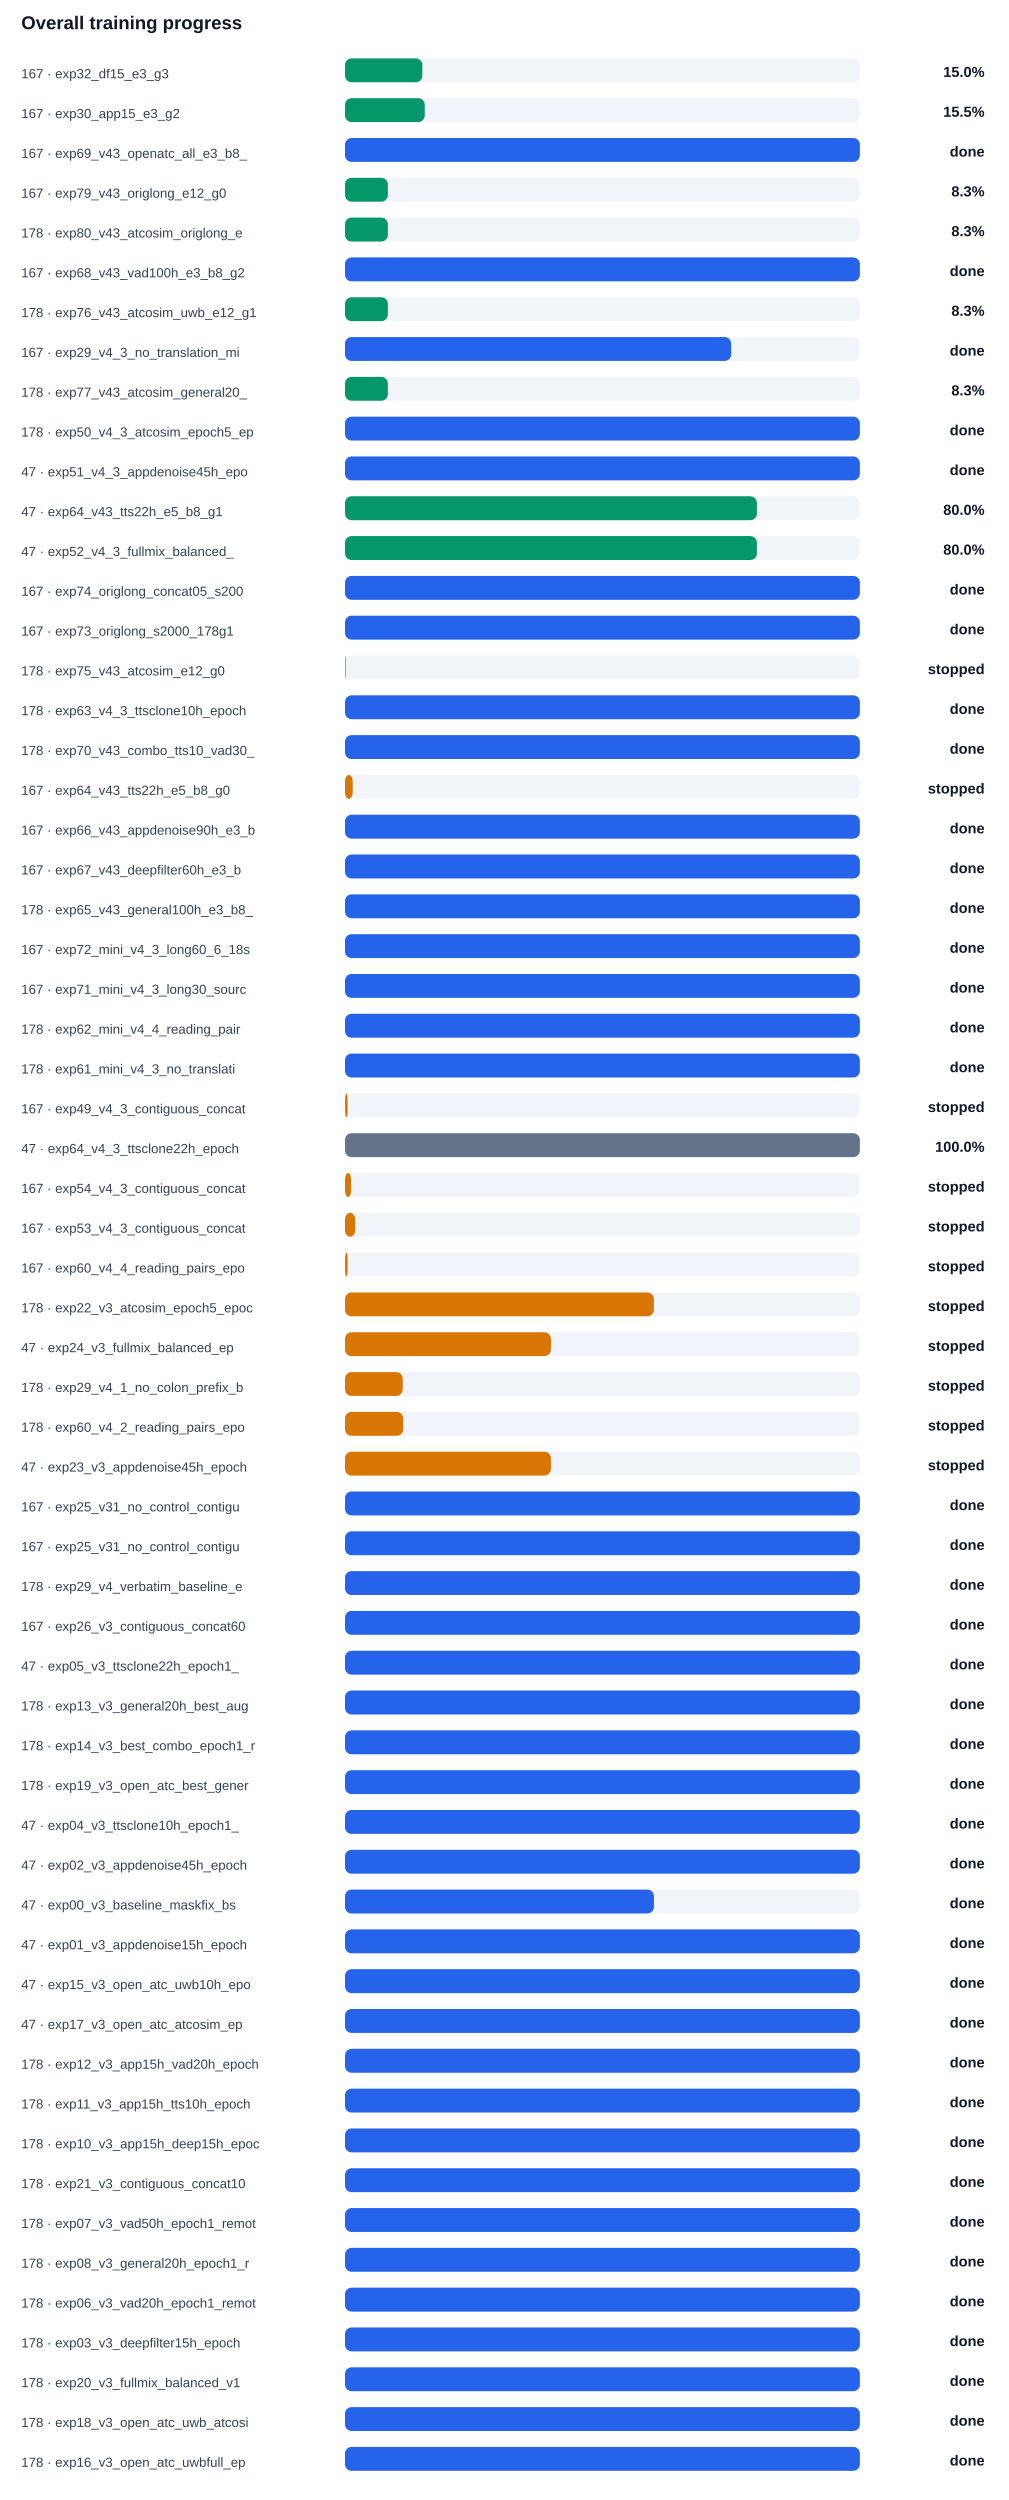
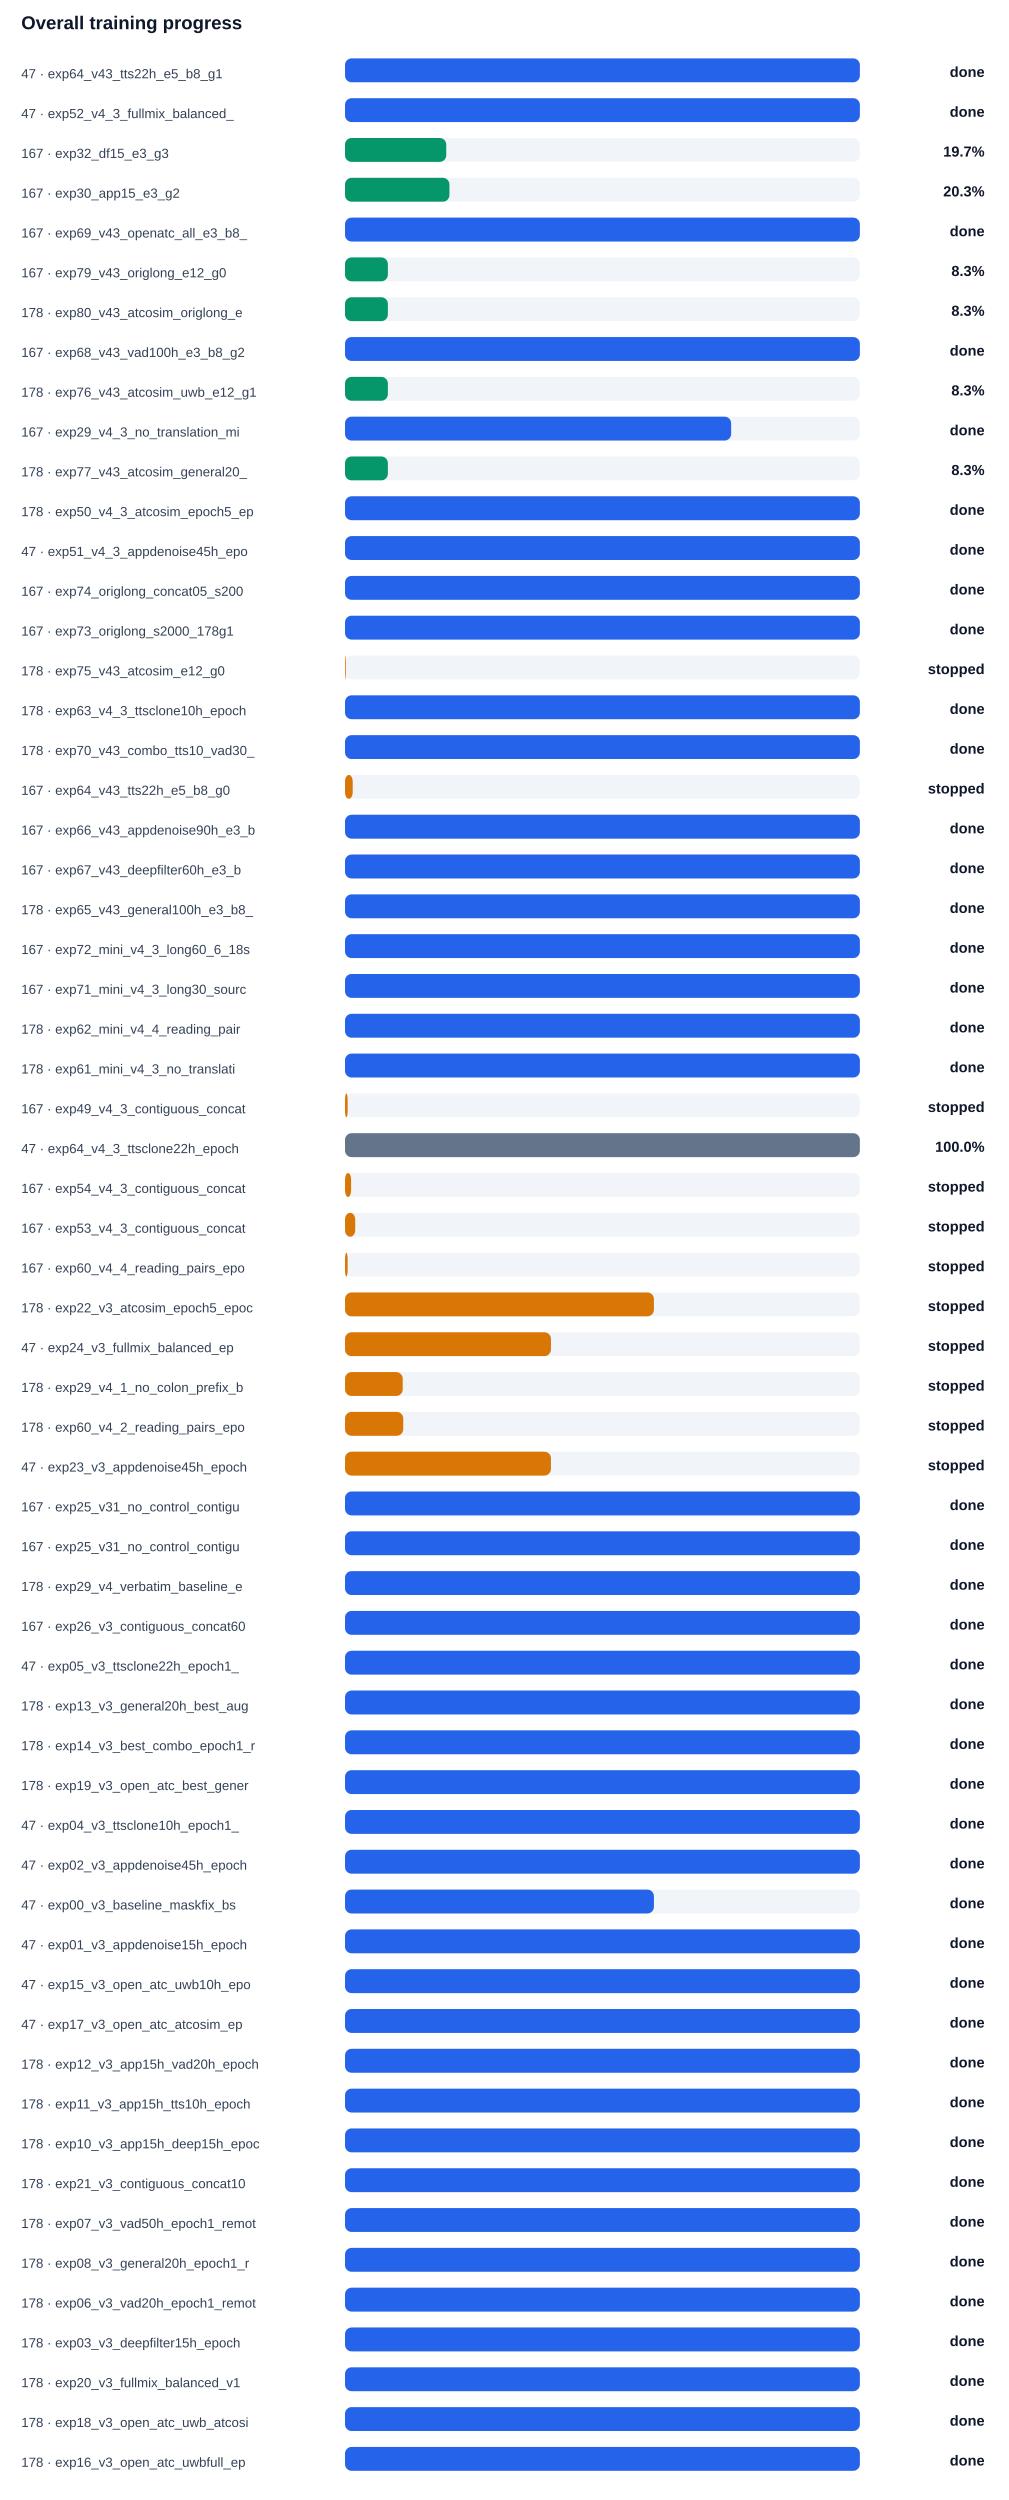
<svg xmlns="http://www.w3.org/2000/svg" width="100%" viewBox="0 0 760 1884" style="max-width:760px;background:#ffffff;border:1px solid #e5e7eb;border-radius:10px;">
  <text x="16.0" y="22.0" font-size="14" fill="#0f172a" text-anchor="start" font-family="Arial, sans-serif" font-weight="700">Overall training progress</text>
-   <text x="16.0" y="59.0" font-size="10" fill="#334155" text-anchor="start" font-family="Arial, sans-serif" font-weight="400">167 · exp32_df15_e3_g3</text>
+   <text x="16.0" y="59.0" font-size="10" fill="#334155" text-anchor="start" font-family="Arial, sans-serif" font-weight="400">47 · exp64_v43_tts22h_e5_b8_g1</text>
  <rect x="260" y="44" width="388" height="18" rx="5" fill="#f1f5f9" />
-   <rect x="260" y="44" width="58.3" height="18" rx="5" fill="#059669" />
-   <text x="742.0" y="58.0" font-size="11" fill="#0f172a" text-anchor="end" font-family="Arial, sans-serif" font-weight="700">15.0%</text>
-   <text x="16.0" y="89.0" font-size="10" fill="#334155" text-anchor="start" font-family="Arial, sans-serif" font-weight="400">167 · exp30_app15_e3_g2</text>
+   <rect x="260" y="44" width="388.0" height="18" rx="5" fill="#2563eb" />
+   <text x="742.0" y="58.0" font-size="11" fill="#0f172a" text-anchor="end" font-family="Arial, sans-serif" font-weight="700">done</text>
+   <text x="16.0" y="89.0" font-size="10" fill="#334155" text-anchor="start" font-family="Arial, sans-serif" font-weight="400">47 · exp52_v4_3_fullmix_balanced_</text>
  <rect x="260" y="74" width="388" height="18" rx="5" fill="#f1f5f9" />
-   <rect x="260" y="74" width="60.1" height="18" rx="5" fill="#059669" />
-   <text x="742.0" y="88.0" font-size="11" fill="#0f172a" text-anchor="end" font-family="Arial, sans-serif" font-weight="700">15.5%</text>
-   <text x="16.0" y="119.0" font-size="10" fill="#334155" text-anchor="start" font-family="Arial, sans-serif" font-weight="400">167 · exp69_v43_openatc_all_e3_b8_</text>
+   <rect x="260" y="74" width="388.0" height="18" rx="5" fill="#2563eb" />
+   <text x="742.0" y="88.0" font-size="11" fill="#0f172a" text-anchor="end" font-family="Arial, sans-serif" font-weight="700">done</text>
+   <text x="16.0" y="119.0" font-size="10" fill="#334155" text-anchor="start" font-family="Arial, sans-serif" font-weight="400">167 · exp32_df15_e3_g3</text>
  <rect x="260" y="104" width="388" height="18" rx="5" fill="#f1f5f9" />
-   <rect x="260" y="104" width="388.0" height="18" rx="5" fill="#2563eb" />
-   <text x="742.0" y="118.0" font-size="11" fill="#0f172a" text-anchor="end" font-family="Arial, sans-serif" font-weight="700">done</text>
-   <text x="16.0" y="149.0" font-size="10" fill="#334155" text-anchor="start" font-family="Arial, sans-serif" font-weight="400">167 · exp79_v43_origlong_e12_g0</text>
+   <rect x="260" y="104" width="76.3" height="18" rx="5" fill="#059669" />
+   <text x="742.0" y="118.0" font-size="11" fill="#0f172a" text-anchor="end" font-family="Arial, sans-serif" font-weight="700">19.7%</text>
+   <text x="16.0" y="149.0" font-size="10" fill="#334155" text-anchor="start" font-family="Arial, sans-serif" font-weight="400">167 · exp30_app15_e3_g2</text>
  <rect x="260" y="134" width="388" height="18" rx="5" fill="#f1f5f9" />
-   <rect x="260" y="134" width="32.3" height="18" rx="5" fill="#059669" />
-   <text x="742.0" y="148.0" font-size="11" fill="#0f172a" text-anchor="end" font-family="Arial, sans-serif" font-weight="700">8.3%</text>
-   <text x="16.0" y="179.0" font-size="10" fill="#334155" text-anchor="start" font-family="Arial, sans-serif" font-weight="400">178 · exp80_v43_atcosim_origlong_e</text>
+   <rect x="260" y="134" width="78.7" height="18" rx="5" fill="#059669" />
+   <text x="742.0" y="148.0" font-size="11" fill="#0f172a" text-anchor="end" font-family="Arial, sans-serif" font-weight="700">20.3%</text>
+   <text x="16.0" y="179.0" font-size="10" fill="#334155" text-anchor="start" font-family="Arial, sans-serif" font-weight="400">167 · exp69_v43_openatc_all_e3_b8_</text>
  <rect x="260" y="164" width="388" height="18" rx="5" fill="#f1f5f9" />
-   <rect x="260" y="164" width="32.3" height="18" rx="5" fill="#059669" />
-   <text x="742.0" y="178.0" font-size="11" fill="#0f172a" text-anchor="end" font-family="Arial, sans-serif" font-weight="700">8.3%</text>
-   <text x="16.0" y="209.0" font-size="10" fill="#334155" text-anchor="start" font-family="Arial, sans-serif" font-weight="400">167 · exp68_v43_vad100h_e3_b8_g2</text>
+   <rect x="260" y="164" width="388.0" height="18" rx="5" fill="#2563eb" />
+   <text x="742.0" y="178.0" font-size="11" fill="#0f172a" text-anchor="end" font-family="Arial, sans-serif" font-weight="700">done</text>
+   <text x="16.0" y="209.0" font-size="10" fill="#334155" text-anchor="start" font-family="Arial, sans-serif" font-weight="400">167 · exp79_v43_origlong_e12_g0</text>
  <rect x="260" y="194" width="388" height="18" rx="5" fill="#f1f5f9" />
-   <rect x="260" y="194" width="388.0" height="18" rx="5" fill="#2563eb" />
-   <text x="742.0" y="208.0" font-size="11" fill="#0f172a" text-anchor="end" font-family="Arial, sans-serif" font-weight="700">done</text>
-   <text x="16.0" y="239.0" font-size="10" fill="#334155" text-anchor="start" font-family="Arial, sans-serif" font-weight="400">178 · exp76_v43_atcosim_uwb_e12_g1</text>
+   <rect x="260" y="194" width="32.3" height="18" rx="5" fill="#059669" />
+   <text x="742.0" y="208.0" font-size="11" fill="#0f172a" text-anchor="end" font-family="Arial, sans-serif" font-weight="700">8.3%</text>
+   <text x="16.0" y="239.0" font-size="10" fill="#334155" text-anchor="start" font-family="Arial, sans-serif" font-weight="400">178 · exp80_v43_atcosim_origlong_e</text>
  <rect x="260" y="224" width="388" height="18" rx="5" fill="#f1f5f9" />
  <rect x="260" y="224" width="32.3" height="18" rx="5" fill="#059669" />
  <text x="742.0" y="238.0" font-size="11" fill="#0f172a" text-anchor="end" font-family="Arial, sans-serif" font-weight="700">8.3%</text>
-   <text x="16.0" y="269.0" font-size="10" fill="#334155" text-anchor="start" font-family="Arial, sans-serif" font-weight="400">167 · exp29_v4_3_no_translation_mi</text>
+   <text x="16.0" y="269.0" font-size="10" fill="#334155" text-anchor="start" font-family="Arial, sans-serif" font-weight="400">167 · exp68_v43_vad100h_e3_b8_g2</text>
  <rect x="260" y="254" width="388" height="18" rx="5" fill="#f1f5f9" />
-   <rect x="260" y="254" width="291.0" height="18" rx="5" fill="#2563eb" />
+   <rect x="260" y="254" width="388.0" height="18" rx="5" fill="#2563eb" />
  <text x="742.0" y="268.0" font-size="11" fill="#0f172a" text-anchor="end" font-family="Arial, sans-serif" font-weight="700">done</text>
-   <text x="16.0" y="299.0" font-size="10" fill="#334155" text-anchor="start" font-family="Arial, sans-serif" font-weight="400">178 · exp77_v43_atcosim_general20_</text>
+   <text x="16.0" y="299.0" font-size="10" fill="#334155" text-anchor="start" font-family="Arial, sans-serif" font-weight="400">178 · exp76_v43_atcosim_uwb_e12_g1</text>
  <rect x="260" y="284" width="388" height="18" rx="5" fill="#f1f5f9" />
  <rect x="260" y="284" width="32.3" height="18" rx="5" fill="#059669" />
  <text x="742.0" y="298.0" font-size="11" fill="#0f172a" text-anchor="end" font-family="Arial, sans-serif" font-weight="700">8.3%</text>
-   <text x="16.0" y="329.0" font-size="10" fill="#334155" text-anchor="start" font-family="Arial, sans-serif" font-weight="400">178 · exp50_v4_3_atcosim_epoch5_ep</text>
+   <text x="16.0" y="329.0" font-size="10" fill="#334155" text-anchor="start" font-family="Arial, sans-serif" font-weight="400">167 · exp29_v4_3_no_translation_mi</text>
  <rect x="260" y="314" width="388" height="18" rx="5" fill="#f1f5f9" />
-   <rect x="260" y="314" width="388.0" height="18" rx="5" fill="#2563eb" />
+   <rect x="260" y="314" width="291.0" height="18" rx="5" fill="#2563eb" />
  <text x="742.0" y="328.0" font-size="11" fill="#0f172a" text-anchor="end" font-family="Arial, sans-serif" font-weight="700">done</text>
-   <text x="16.0" y="359.0" font-size="10" fill="#334155" text-anchor="start" font-family="Arial, sans-serif" font-weight="400">47 · exp51_v4_3_appdenoise45h_epo</text>
+   <text x="16.0" y="359.0" font-size="10" fill="#334155" text-anchor="start" font-family="Arial, sans-serif" font-weight="400">178 · exp77_v43_atcosim_general20_</text>
  <rect x="260" y="344" width="388" height="18" rx="5" fill="#f1f5f9" />
-   <rect x="260" y="344" width="388.0" height="18" rx="5" fill="#2563eb" />
-   <text x="742.0" y="358.0" font-size="11" fill="#0f172a" text-anchor="end" font-family="Arial, sans-serif" font-weight="700">done</text>
-   <text x="16.0" y="389.0" font-size="10" fill="#334155" text-anchor="start" font-family="Arial, sans-serif" font-weight="400">47 · exp64_v43_tts22h_e5_b8_g1</text>
+   <rect x="260" y="344" width="32.3" height="18" rx="5" fill="#059669" />
+   <text x="742.0" y="358.0" font-size="11" fill="#0f172a" text-anchor="end" font-family="Arial, sans-serif" font-weight="700">8.3%</text>
+   <text x="16.0" y="389.0" font-size="10" fill="#334155" text-anchor="start" font-family="Arial, sans-serif" font-weight="400">178 · exp50_v4_3_atcosim_epoch5_ep</text>
  <rect x="260" y="374" width="388" height="18" rx="5" fill="#f1f5f9" />
-   <rect x="260" y="374" width="310.4" height="18" rx="5" fill="#059669" />
-   <text x="742.0" y="388.0" font-size="11" fill="#0f172a" text-anchor="end" font-family="Arial, sans-serif" font-weight="700">80.0%</text>
-   <text x="16.0" y="419.0" font-size="10" fill="#334155" text-anchor="start" font-family="Arial, sans-serif" font-weight="400">47 · exp52_v4_3_fullmix_balanced_</text>
+   <rect x="260" y="374" width="388.0" height="18" rx="5" fill="#2563eb" />
+   <text x="742.0" y="388.0" font-size="11" fill="#0f172a" text-anchor="end" font-family="Arial, sans-serif" font-weight="700">done</text>
+   <text x="16.0" y="419.0" font-size="10" fill="#334155" text-anchor="start" font-family="Arial, sans-serif" font-weight="400">47 · exp51_v4_3_appdenoise45h_epo</text>
  <rect x="260" y="404" width="388" height="18" rx="5" fill="#f1f5f9" />
-   <rect x="260" y="404" width="310.4" height="18" rx="5" fill="#059669" />
-   <text x="742.0" y="418.0" font-size="11" fill="#0f172a" text-anchor="end" font-family="Arial, sans-serif" font-weight="700">80.0%</text>
+   <rect x="260" y="404" width="388.0" height="18" rx="5" fill="#2563eb" />
+   <text x="742.0" y="418.0" font-size="11" fill="#0f172a" text-anchor="end" font-family="Arial, sans-serif" font-weight="700">done</text>
  <text x="16.0" y="449.0" font-size="10" fill="#334155" text-anchor="start" font-family="Arial, sans-serif" font-weight="400">167 · exp74_origlong_concat05_s200</text>
  <rect x="260" y="434" width="388" height="18" rx="5" fill="#f1f5f9" />
  <rect x="260" y="434" width="388.0" height="18" rx="5" fill="#2563eb" />
  <text x="742.0" y="448.0" font-size="11" fill="#0f172a" text-anchor="end" font-family="Arial, sans-serif" font-weight="700">done</text>
  <text x="16.0" y="479.0" font-size="10" fill="#334155" text-anchor="start" font-family="Arial, sans-serif" font-weight="400">167 · exp73_origlong_s2000_178g1</text>
  <rect x="260" y="464" width="388" height="18" rx="5" fill="#f1f5f9" />
  <rect x="260" y="464" width="388.0" height="18" rx="5" fill="#2563eb" />
  <text x="742.0" y="478.0" font-size="11" fill="#0f172a" text-anchor="end" font-family="Arial, sans-serif" font-weight="700">done</text>
  <text x="16.0" y="509.0" font-size="10" fill="#334155" text-anchor="start" font-family="Arial, sans-serif" font-weight="400">178 · exp75_v43_atcosim_e12_g0</text>
  <rect x="260" y="494" width="388" height="18" rx="5" fill="#f1f5f9" />
  <rect x="260" y="494" width="0.6" height="18" rx="5" fill="#d97706" />
  <text x="742.0" y="508.0" font-size="11" fill="#0f172a" text-anchor="end" font-family="Arial, sans-serif" font-weight="700">stopped</text>
  <text x="16.0" y="539.0" font-size="10" fill="#334155" text-anchor="start" font-family="Arial, sans-serif" font-weight="400">178 · exp63_v4_3_ttsclone10h_epoch</text>
  <rect x="260" y="524" width="388" height="18" rx="5" fill="#f1f5f9" />
  <rect x="260" y="524" width="388.0" height="18" rx="5" fill="#2563eb" />
  <text x="742.0" y="538.0" font-size="11" fill="#0f172a" text-anchor="end" font-family="Arial, sans-serif" font-weight="700">done</text>
  <text x="16.0" y="569.0" font-size="10" fill="#334155" text-anchor="start" font-family="Arial, sans-serif" font-weight="400">178 · exp70_v43_combo_tts10_vad30_</text>
  <rect x="260" y="554" width="388" height="18" rx="5" fill="#f1f5f9" />
  <rect x="260" y="554" width="388.0" height="18" rx="5" fill="#2563eb" />
  <text x="742.0" y="568.0" font-size="11" fill="#0f172a" text-anchor="end" font-family="Arial, sans-serif" font-weight="700">done</text>
  <text x="16.0" y="599.0" font-size="10" fill="#334155" text-anchor="start" font-family="Arial, sans-serif" font-weight="400">167 · exp64_v43_tts22h_e5_b8_g0</text>
  <rect x="260" y="584" width="388" height="18" rx="5" fill="#f1f5f9" />
  <rect x="260" y="584" width="5.8" height="18" rx="5" fill="#d97706" />
  <text x="742.0" y="598.0" font-size="11" fill="#0f172a" text-anchor="end" font-family="Arial, sans-serif" font-weight="700">stopped</text>
  <text x="16.0" y="629.0" font-size="10" fill="#334155" text-anchor="start" font-family="Arial, sans-serif" font-weight="400">167 · exp66_v43_appdenoise90h_e3_b</text>
  <rect x="260" y="614" width="388" height="18" rx="5" fill="#f1f5f9" />
  <rect x="260" y="614" width="388.0" height="18" rx="5" fill="#2563eb" />
  <text x="742.0" y="628.0" font-size="11" fill="#0f172a" text-anchor="end" font-family="Arial, sans-serif" font-weight="700">done</text>
  <text x="16.0" y="659.0" font-size="10" fill="#334155" text-anchor="start" font-family="Arial, sans-serif" font-weight="400">167 · exp67_v43_deepfilter60h_e3_b</text>
  <rect x="260" y="644" width="388" height="18" rx="5" fill="#f1f5f9" />
  <rect x="260" y="644" width="388.0" height="18" rx="5" fill="#2563eb" />
  <text x="742.0" y="658.0" font-size="11" fill="#0f172a" text-anchor="end" font-family="Arial, sans-serif" font-weight="700">done</text>
  <text x="16.0" y="689.0" font-size="10" fill="#334155" text-anchor="start" font-family="Arial, sans-serif" font-weight="400">178 · exp65_v43_general100h_e3_b8_</text>
  <rect x="260" y="674" width="388" height="18" rx="5" fill="#f1f5f9" />
  <rect x="260" y="674" width="388.0" height="18" rx="5" fill="#2563eb" />
  <text x="742.0" y="688.0" font-size="11" fill="#0f172a" text-anchor="end" font-family="Arial, sans-serif" font-weight="700">done</text>
  <text x="16.0" y="719.0" font-size="10" fill="#334155" text-anchor="start" font-family="Arial, sans-serif" font-weight="400">167 · exp72_mini_v4_3_long60_6_18s</text>
  <rect x="260" y="704" width="388" height="18" rx="5" fill="#f1f5f9" />
  <rect x="260" y="704" width="388.0" height="18" rx="5" fill="#2563eb" />
  <text x="742.0" y="718.0" font-size="11" fill="#0f172a" text-anchor="end" font-family="Arial, sans-serif" font-weight="700">done</text>
  <text x="16.0" y="749.0" font-size="10" fill="#334155" text-anchor="start" font-family="Arial, sans-serif" font-weight="400">167 · exp71_mini_v4_3_long30_sourc</text>
  <rect x="260" y="734" width="388" height="18" rx="5" fill="#f1f5f9" />
  <rect x="260" y="734" width="388.0" height="18" rx="5" fill="#2563eb" />
  <text x="742.0" y="748.0" font-size="11" fill="#0f172a" text-anchor="end" font-family="Arial, sans-serif" font-weight="700">done</text>
  <text x="16.0" y="779.0" font-size="10" fill="#334155" text-anchor="start" font-family="Arial, sans-serif" font-weight="400">178 · exp62_mini_v4_4_reading_pair</text>
  <rect x="260" y="764" width="388" height="18" rx="5" fill="#f1f5f9" />
  <rect x="260" y="764" width="388.0" height="18" rx="5" fill="#2563eb" />
  <text x="742.0" y="778.0" font-size="11" fill="#0f172a" text-anchor="end" font-family="Arial, sans-serif" font-weight="700">done</text>
  <text x="16.0" y="809.0" font-size="10" fill="#334155" text-anchor="start" font-family="Arial, sans-serif" font-weight="400">178 · exp61_mini_v4_3_no_translati</text>
  <rect x="260" y="794" width="388" height="18" rx="5" fill="#f1f5f9" />
  <rect x="260" y="794" width="388.0" height="18" rx="5" fill="#2563eb" />
  <text x="742.0" y="808.0" font-size="11" fill="#0f172a" text-anchor="end" font-family="Arial, sans-serif" font-weight="700">done</text>
  <text x="16.0" y="839.0" font-size="10" fill="#334155" text-anchor="start" font-family="Arial, sans-serif" font-weight="400">167 · exp49_v4_3_contiguous_concat</text>
  <rect x="260" y="824" width="388" height="18" rx="5" fill="#f1f5f9" />
  <rect x="260" y="824" width="2.0" height="18" rx="5" fill="#d97706" />
  <text x="742.0" y="838.0" font-size="11" fill="#0f172a" text-anchor="end" font-family="Arial, sans-serif" font-weight="700">stopped</text>
  <text x="16.0" y="869.0" font-size="10" fill="#334155" text-anchor="start" font-family="Arial, sans-serif" font-weight="400">47 · exp64_v4_3_ttsclone22h_epoch</text>
  <rect x="260" y="854" width="388" height="18" rx="5" fill="#f1f5f9" />
  <rect x="260" y="854" width="388.0" height="18" rx="5" fill="#64748b" />
  <text x="742.0" y="868.0" font-size="11" fill="#0f172a" text-anchor="end" font-family="Arial, sans-serif" font-weight="700">100.0%</text>
  <text x="16.0" y="899.0" font-size="10" fill="#334155" text-anchor="start" font-family="Arial, sans-serif" font-weight="400">167 · exp54_v4_3_contiguous_concat</text>
  <rect x="260" y="884" width="388" height="18" rx="5" fill="#f1f5f9" />
  <rect x="260" y="884" width="4.6" height="18" rx="5" fill="#d97706" />
  <text x="742.0" y="898.0" font-size="11" fill="#0f172a" text-anchor="end" font-family="Arial, sans-serif" font-weight="700">stopped</text>
  <text x="16.0" y="929.0" font-size="10" fill="#334155" text-anchor="start" font-family="Arial, sans-serif" font-weight="400">167 · exp53_v4_3_contiguous_concat</text>
  <rect x="260" y="914" width="388" height="18" rx="5" fill="#f1f5f9" />
  <rect x="260" y="914" width="7.7" height="18" rx="5" fill="#d97706" />
  <text x="742.0" y="928.0" font-size="11" fill="#0f172a" text-anchor="end" font-family="Arial, sans-serif" font-weight="700">stopped</text>
  <text x="16.0" y="959.0" font-size="10" fill="#334155" text-anchor="start" font-family="Arial, sans-serif" font-weight="400">167 · exp60_v4_4_reading_pairs_epo</text>
  <rect x="260" y="944" width="388" height="18" rx="5" fill="#f1f5f9" />
  <rect x="260" y="944" width="2.0" height="18" rx="5" fill="#d97706" />
  <text x="742.0" y="958.0" font-size="11" fill="#0f172a" text-anchor="end" font-family="Arial, sans-serif" font-weight="700">stopped</text>
  <text x="16.0" y="989.0" font-size="10" fill="#334155" text-anchor="start" font-family="Arial, sans-serif" font-weight="400">178 · exp22_v3_atcosim_epoch5_epoc</text>
  <rect x="260" y="974" width="388" height="18" rx="5" fill="#f1f5f9" />
  <rect x="260" y="974" width="232.8" height="18" rx="5" fill="#d97706" />
  <text x="742.0" y="988.0" font-size="11" fill="#0f172a" text-anchor="end" font-family="Arial, sans-serif" font-weight="700">stopped</text>
  <text x="16.0" y="1019.0" font-size="10" fill="#334155" text-anchor="start" font-family="Arial, sans-serif" font-weight="400">47 · exp24_v3_fullmix_balanced_ep</text>
  <rect x="260" y="1004" width="388" height="18" rx="5" fill="#f1f5f9" />
  <rect x="260" y="1004" width="155.2" height="18" rx="5" fill="#d97706" />
  <text x="742.0" y="1018.0" font-size="11" fill="#0f172a" text-anchor="end" font-family="Arial, sans-serif" font-weight="700">stopped</text>
  <text x="16.0" y="1049.0" font-size="10" fill="#334155" text-anchor="start" font-family="Arial, sans-serif" font-weight="400">178 · exp29_v4_1_no_colon_prefix_b</text>
  <rect x="260" y="1034" width="388" height="18" rx="5" fill="#f1f5f9" />
  <rect x="260" y="1034" width="43.5" height="18" rx="5" fill="#d97706" />
  <text x="742.0" y="1048.0" font-size="11" fill="#0f172a" text-anchor="end" font-family="Arial, sans-serif" font-weight="700">stopped</text>
  <text x="16.0" y="1079.0" font-size="10" fill="#334155" text-anchor="start" font-family="Arial, sans-serif" font-weight="400">178 · exp60_v4_2_reading_pairs_epo</text>
  <rect x="260" y="1064" width="388" height="18" rx="5" fill="#f1f5f9" />
  <rect x="260" y="1064" width="43.9" height="18" rx="5" fill="#d97706" />
  <text x="742.0" y="1078.0" font-size="11" fill="#0f172a" text-anchor="end" font-family="Arial, sans-serif" font-weight="700">stopped</text>
  <text x="16.0" y="1109.0" font-size="10" fill="#334155" text-anchor="start" font-family="Arial, sans-serif" font-weight="400">47 · exp23_v3_appdenoise45h_epoch</text>
  <rect x="260" y="1094" width="388" height="18" rx="5" fill="#f1f5f9" />
  <rect x="260" y="1094" width="155.2" height="18" rx="5" fill="#d97706" />
  <text x="742.0" y="1108.0" font-size="11" fill="#0f172a" text-anchor="end" font-family="Arial, sans-serif" font-weight="700">stopped</text>
  <text x="16.0" y="1139.0" font-size="10" fill="#334155" text-anchor="start" font-family="Arial, sans-serif" font-weight="400">167 · exp25_v31_no_control_contigu</text>
  <rect x="260" y="1124" width="388" height="18" rx="5" fill="#f1f5f9" />
  <rect x="260" y="1124" width="388.0" height="18" rx="5" fill="#2563eb" />
  <text x="742.0" y="1138.0" font-size="11" fill="#0f172a" text-anchor="end" font-family="Arial, sans-serif" font-weight="700">done</text>
  <text x="16.0" y="1169.0" font-size="10" fill="#334155" text-anchor="start" font-family="Arial, sans-serif" font-weight="400">167 · exp25_v31_no_control_contigu</text>
  <rect x="260" y="1154" width="388" height="18" rx="5" fill="#f1f5f9" />
  <rect x="260" y="1154" width="388.0" height="18" rx="5" fill="#2563eb" />
  <text x="742.0" y="1168.0" font-size="11" fill="#0f172a" text-anchor="end" font-family="Arial, sans-serif" font-weight="700">done</text>
  <text x="16.0" y="1199.0" font-size="10" fill="#334155" text-anchor="start" font-family="Arial, sans-serif" font-weight="400">178 · exp29_v4_verbatim_baseline_e</text>
  <rect x="260" y="1184" width="388" height="18" rx="5" fill="#f1f5f9" />
  <rect x="260" y="1184" width="388.0" height="18" rx="5" fill="#2563eb" />
  <text x="742.0" y="1198.0" font-size="11" fill="#0f172a" text-anchor="end" font-family="Arial, sans-serif" font-weight="700">done</text>
  <text x="16.0" y="1229.0" font-size="10" fill="#334155" text-anchor="start" font-family="Arial, sans-serif" font-weight="400">167 · exp26_v3_contiguous_concat60</text>
  <rect x="260" y="1214" width="388" height="18" rx="5" fill="#f1f5f9" />
  <rect x="260" y="1214" width="388.0" height="18" rx="5" fill="#2563eb" />
  <text x="742.0" y="1228.0" font-size="11" fill="#0f172a" text-anchor="end" font-family="Arial, sans-serif" font-weight="700">done</text>
  <text x="16.0" y="1259.0" font-size="10" fill="#334155" text-anchor="start" font-family="Arial, sans-serif" font-weight="400">47 · exp05_v3_ttsclone22h_epoch1_</text>
  <rect x="260" y="1244" width="388" height="18" rx="5" fill="#f1f5f9" />
  <rect x="260" y="1244" width="388.0" height="18" rx="5" fill="#2563eb" />
  <text x="742.0" y="1258.0" font-size="11" fill="#0f172a" text-anchor="end" font-family="Arial, sans-serif" font-weight="700">done</text>
  <text x="16.0" y="1289.0" font-size="10" fill="#334155" text-anchor="start" font-family="Arial, sans-serif" font-weight="400">178 · exp13_v3_general20h_best_aug</text>
  <rect x="260" y="1274" width="388" height="18" rx="5" fill="#f1f5f9" />
  <rect x="260" y="1274" width="388.0" height="18" rx="5" fill="#2563eb" />
  <text x="742.0" y="1288.0" font-size="11" fill="#0f172a" text-anchor="end" font-family="Arial, sans-serif" font-weight="700">done</text>
  <text x="16.0" y="1319.0" font-size="10" fill="#334155" text-anchor="start" font-family="Arial, sans-serif" font-weight="400">178 · exp14_v3_best_combo_epoch1_r</text>
  <rect x="260" y="1304" width="388" height="18" rx="5" fill="#f1f5f9" />
  <rect x="260" y="1304" width="388.0" height="18" rx="5" fill="#2563eb" />
  <text x="742.0" y="1318.0" font-size="11" fill="#0f172a" text-anchor="end" font-family="Arial, sans-serif" font-weight="700">done</text>
  <text x="16.0" y="1349.0" font-size="10" fill="#334155" text-anchor="start" font-family="Arial, sans-serif" font-weight="400">178 · exp19_v3_open_atc_best_gener</text>
  <rect x="260" y="1334" width="388" height="18" rx="5" fill="#f1f5f9" />
  <rect x="260" y="1334" width="388.0" height="18" rx="5" fill="#2563eb" />
  <text x="742.0" y="1348.0" font-size="11" fill="#0f172a" text-anchor="end" font-family="Arial, sans-serif" font-weight="700">done</text>
  <text x="16.0" y="1379.0" font-size="10" fill="#334155" text-anchor="start" font-family="Arial, sans-serif" font-weight="400">47 · exp04_v3_ttsclone10h_epoch1_</text>
  <rect x="260" y="1364" width="388" height="18" rx="5" fill="#f1f5f9" />
  <rect x="260" y="1364" width="388.0" height="18" rx="5" fill="#2563eb" />
  <text x="742.0" y="1378.0" font-size="11" fill="#0f172a" text-anchor="end" font-family="Arial, sans-serif" font-weight="700">done</text>
  <text x="16.0" y="1409.0" font-size="10" fill="#334155" text-anchor="start" font-family="Arial, sans-serif" font-weight="400">47 · exp02_v3_appdenoise45h_epoch</text>
  <rect x="260" y="1394" width="388" height="18" rx="5" fill="#f1f5f9" />
  <rect x="260" y="1394" width="388.0" height="18" rx="5" fill="#2563eb" />
  <text x="742.0" y="1408.0" font-size="11" fill="#0f172a" text-anchor="end" font-family="Arial, sans-serif" font-weight="700">done</text>
  <text x="16.0" y="1439.0" font-size="10" fill="#334155" text-anchor="start" font-family="Arial, sans-serif" font-weight="400">47 · exp00_v3_baseline_maskfix_bs</text>
  <rect x="260" y="1424" width="388" height="18" rx="5" fill="#f1f5f9" />
  <rect x="260" y="1424" width="232.8" height="18" rx="5" fill="#2563eb" />
  <text x="742.0" y="1438.0" font-size="11" fill="#0f172a" text-anchor="end" font-family="Arial, sans-serif" font-weight="700">done</text>
  <text x="16.0" y="1469.0" font-size="10" fill="#334155" text-anchor="start" font-family="Arial, sans-serif" font-weight="400">47 · exp01_v3_appdenoise15h_epoch</text>
  <rect x="260" y="1454" width="388" height="18" rx="5" fill="#f1f5f9" />
  <rect x="260" y="1454" width="388.0" height="18" rx="5" fill="#2563eb" />
  <text x="742.0" y="1468.0" font-size="11" fill="#0f172a" text-anchor="end" font-family="Arial, sans-serif" font-weight="700">done</text>
  <text x="16.0" y="1499.0" font-size="10" fill="#334155" text-anchor="start" font-family="Arial, sans-serif" font-weight="400">47 · exp15_v3_open_atc_uwb10h_epo</text>
  <rect x="260" y="1484" width="388" height="18" rx="5" fill="#f1f5f9" />
  <rect x="260" y="1484" width="388.0" height="18" rx="5" fill="#2563eb" />
  <text x="742.0" y="1498.0" font-size="11" fill="#0f172a" text-anchor="end" font-family="Arial, sans-serif" font-weight="700">done</text>
  <text x="16.0" y="1529.0" font-size="10" fill="#334155" text-anchor="start" font-family="Arial, sans-serif" font-weight="400">47 · exp17_v3_open_atc_atcosim_ep</text>
  <rect x="260" y="1514" width="388" height="18" rx="5" fill="#f1f5f9" />
  <rect x="260" y="1514" width="388.0" height="18" rx="5" fill="#2563eb" />
  <text x="742.0" y="1528.0" font-size="11" fill="#0f172a" text-anchor="end" font-family="Arial, sans-serif" font-weight="700">done</text>
  <text x="16.0" y="1559.0" font-size="10" fill="#334155" text-anchor="start" font-family="Arial, sans-serif" font-weight="400">178 · exp12_v3_app15h_vad20h_epoch</text>
  <rect x="260" y="1544" width="388" height="18" rx="5" fill="#f1f5f9" />
  <rect x="260" y="1544" width="388.0" height="18" rx="5" fill="#2563eb" />
  <text x="742.0" y="1558.0" font-size="11" fill="#0f172a" text-anchor="end" font-family="Arial, sans-serif" font-weight="700">done</text>
  <text x="16.0" y="1589.0" font-size="10" fill="#334155" text-anchor="start" font-family="Arial, sans-serif" font-weight="400">178 · exp11_v3_app15h_tts10h_epoch</text>
  <rect x="260" y="1574" width="388" height="18" rx="5" fill="#f1f5f9" />
  <rect x="260" y="1574" width="388.0" height="18" rx="5" fill="#2563eb" />
  <text x="742.0" y="1588.0" font-size="11" fill="#0f172a" text-anchor="end" font-family="Arial, sans-serif" font-weight="700">done</text>
  <text x="16.0" y="1619.0" font-size="10" fill="#334155" text-anchor="start" font-family="Arial, sans-serif" font-weight="400">178 · exp10_v3_app15h_deep15h_epoc</text>
  <rect x="260" y="1604" width="388" height="18" rx="5" fill="#f1f5f9" />
  <rect x="260" y="1604" width="388.0" height="18" rx="5" fill="#2563eb" />
  <text x="742.0" y="1618.0" font-size="11" fill="#0f172a" text-anchor="end" font-family="Arial, sans-serif" font-weight="700">done</text>
  <text x="16.0" y="1649.0" font-size="10" fill="#334155" text-anchor="start" font-family="Arial, sans-serif" font-weight="400">178 · exp21_v3_contiguous_concat10</text>
  <rect x="260" y="1634" width="388" height="18" rx="5" fill="#f1f5f9" />
  <rect x="260" y="1634" width="388.0" height="18" rx="5" fill="#2563eb" />
  <text x="742.0" y="1648.0" font-size="11" fill="#0f172a" text-anchor="end" font-family="Arial, sans-serif" font-weight="700">done</text>
  <text x="16.0" y="1679.0" font-size="10" fill="#334155" text-anchor="start" font-family="Arial, sans-serif" font-weight="400">178 · exp07_v3_vad50h_epoch1_remot</text>
  <rect x="260" y="1664" width="388" height="18" rx="5" fill="#f1f5f9" />
  <rect x="260" y="1664" width="388.0" height="18" rx="5" fill="#2563eb" />
  <text x="742.0" y="1678.0" font-size="11" fill="#0f172a" text-anchor="end" font-family="Arial, sans-serif" font-weight="700">done</text>
  <text x="16.0" y="1709.0" font-size="10" fill="#334155" text-anchor="start" font-family="Arial, sans-serif" font-weight="400">178 · exp08_v3_general20h_epoch1_r</text>
  <rect x="260" y="1694" width="388" height="18" rx="5" fill="#f1f5f9" />
  <rect x="260" y="1694" width="388.0" height="18" rx="5" fill="#2563eb" />
  <text x="742.0" y="1708.0" font-size="11" fill="#0f172a" text-anchor="end" font-family="Arial, sans-serif" font-weight="700">done</text>
  <text x="16.0" y="1739.0" font-size="10" fill="#334155" text-anchor="start" font-family="Arial, sans-serif" font-weight="400">178 · exp06_v3_vad20h_epoch1_remot</text>
  <rect x="260" y="1724" width="388" height="18" rx="5" fill="#f1f5f9" />
  <rect x="260" y="1724" width="388.0" height="18" rx="5" fill="#2563eb" />
  <text x="742.0" y="1738.0" font-size="11" fill="#0f172a" text-anchor="end" font-family="Arial, sans-serif" font-weight="700">done</text>
  <text x="16.0" y="1769.0" font-size="10" fill="#334155" text-anchor="start" font-family="Arial, sans-serif" font-weight="400">178 · exp03_v3_deepfilter15h_epoch</text>
  <rect x="260" y="1754" width="388" height="18" rx="5" fill="#f1f5f9" />
  <rect x="260" y="1754" width="388.0" height="18" rx="5" fill="#2563eb" />
  <text x="742.0" y="1768.0" font-size="11" fill="#0f172a" text-anchor="end" font-family="Arial, sans-serif" font-weight="700">done</text>
  <text x="16.0" y="1799.0" font-size="10" fill="#334155" text-anchor="start" font-family="Arial, sans-serif" font-weight="400">178 · exp20_v3_fullmix_balanced_v1</text>
  <rect x="260" y="1784" width="388" height="18" rx="5" fill="#f1f5f9" />
  <rect x="260" y="1784" width="388.0" height="18" rx="5" fill="#2563eb" />
  <text x="742.0" y="1798.0" font-size="11" fill="#0f172a" text-anchor="end" font-family="Arial, sans-serif" font-weight="700">done</text>
  <text x="16.0" y="1829.0" font-size="10" fill="#334155" text-anchor="start" font-family="Arial, sans-serif" font-weight="400">178 · exp18_v3_open_atc_uwb_atcosi</text>
  <rect x="260" y="1814" width="388" height="18" rx="5" fill="#f1f5f9" />
  <rect x="260" y="1814" width="388.0" height="18" rx="5" fill="#2563eb" />
  <text x="742.0" y="1828.0" font-size="11" fill="#0f172a" text-anchor="end" font-family="Arial, sans-serif" font-weight="700">done</text>
  <text x="16.0" y="1859.0" font-size="10" fill="#334155" text-anchor="start" font-family="Arial, sans-serif" font-weight="400">178 · exp16_v3_open_atc_uwbfull_ep</text>
  <rect x="260" y="1844" width="388" height="18" rx="5" fill="#f1f5f9" />
  <rect x="260" y="1844" width="388.0" height="18" rx="5" fill="#2563eb" />
  <text x="742.0" y="1858.0" font-size="11" fill="#0f172a" text-anchor="end" font-family="Arial, sans-serif" font-weight="700">done</text>
</svg>
